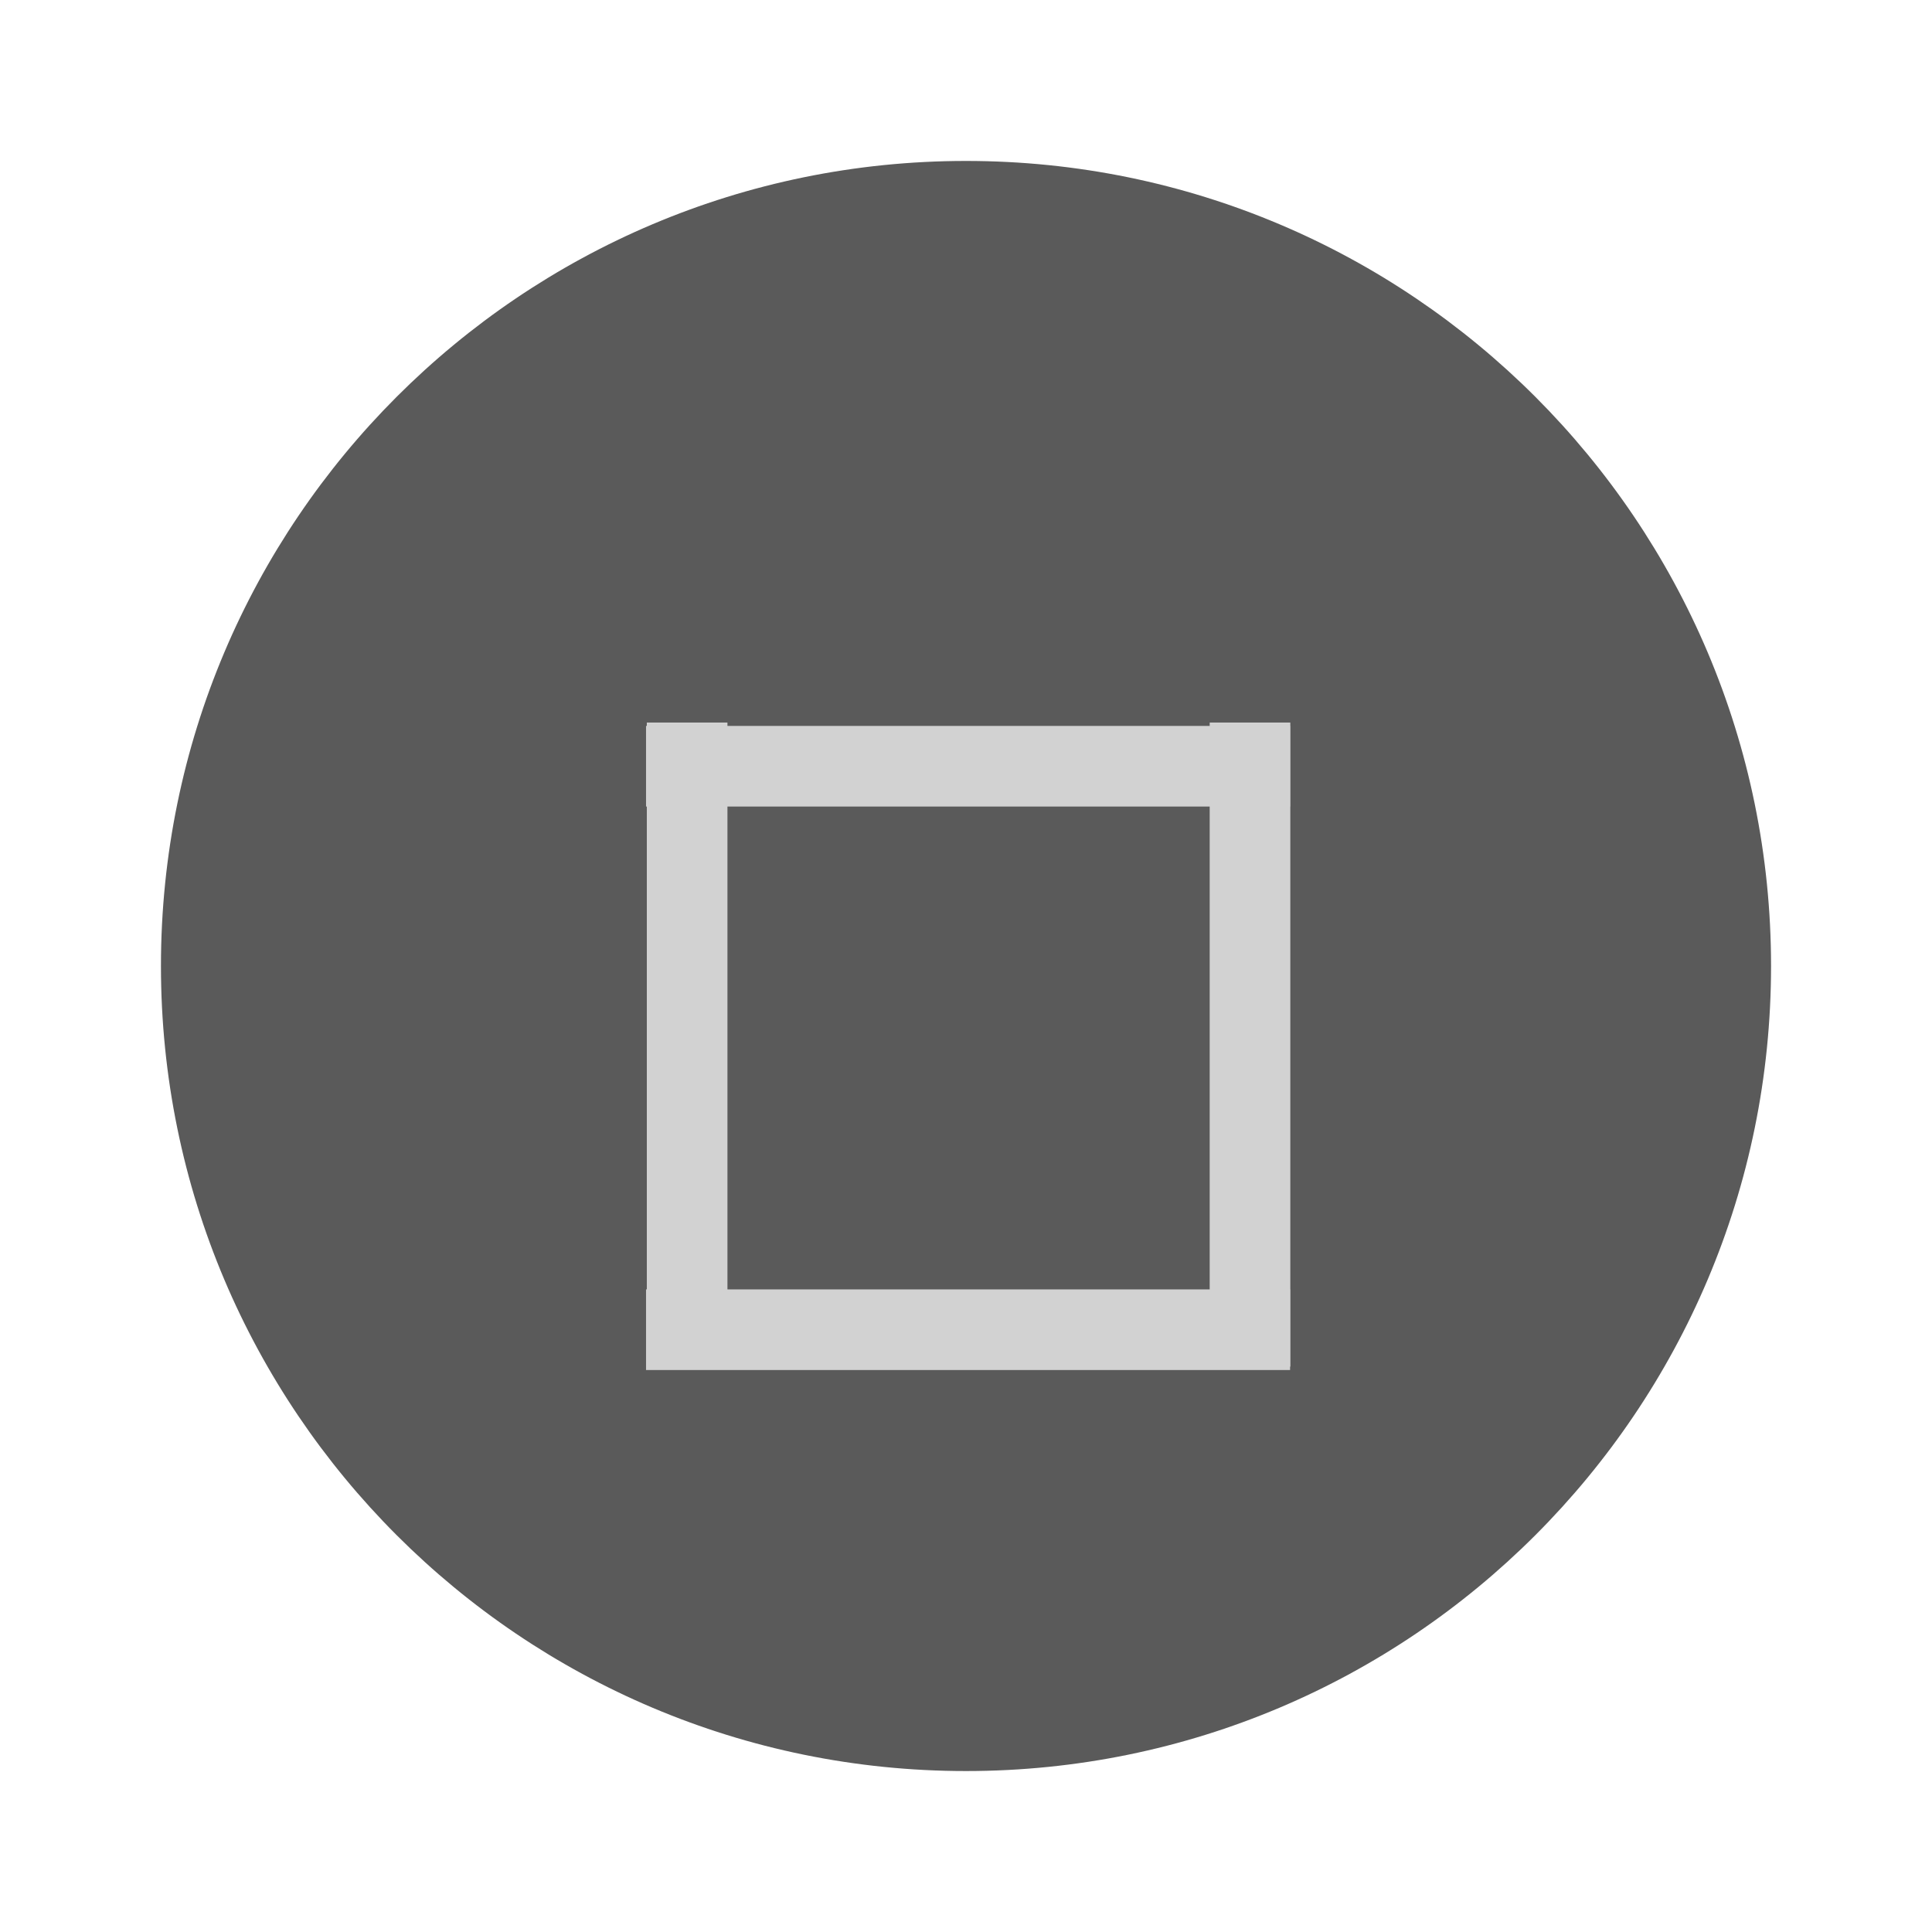
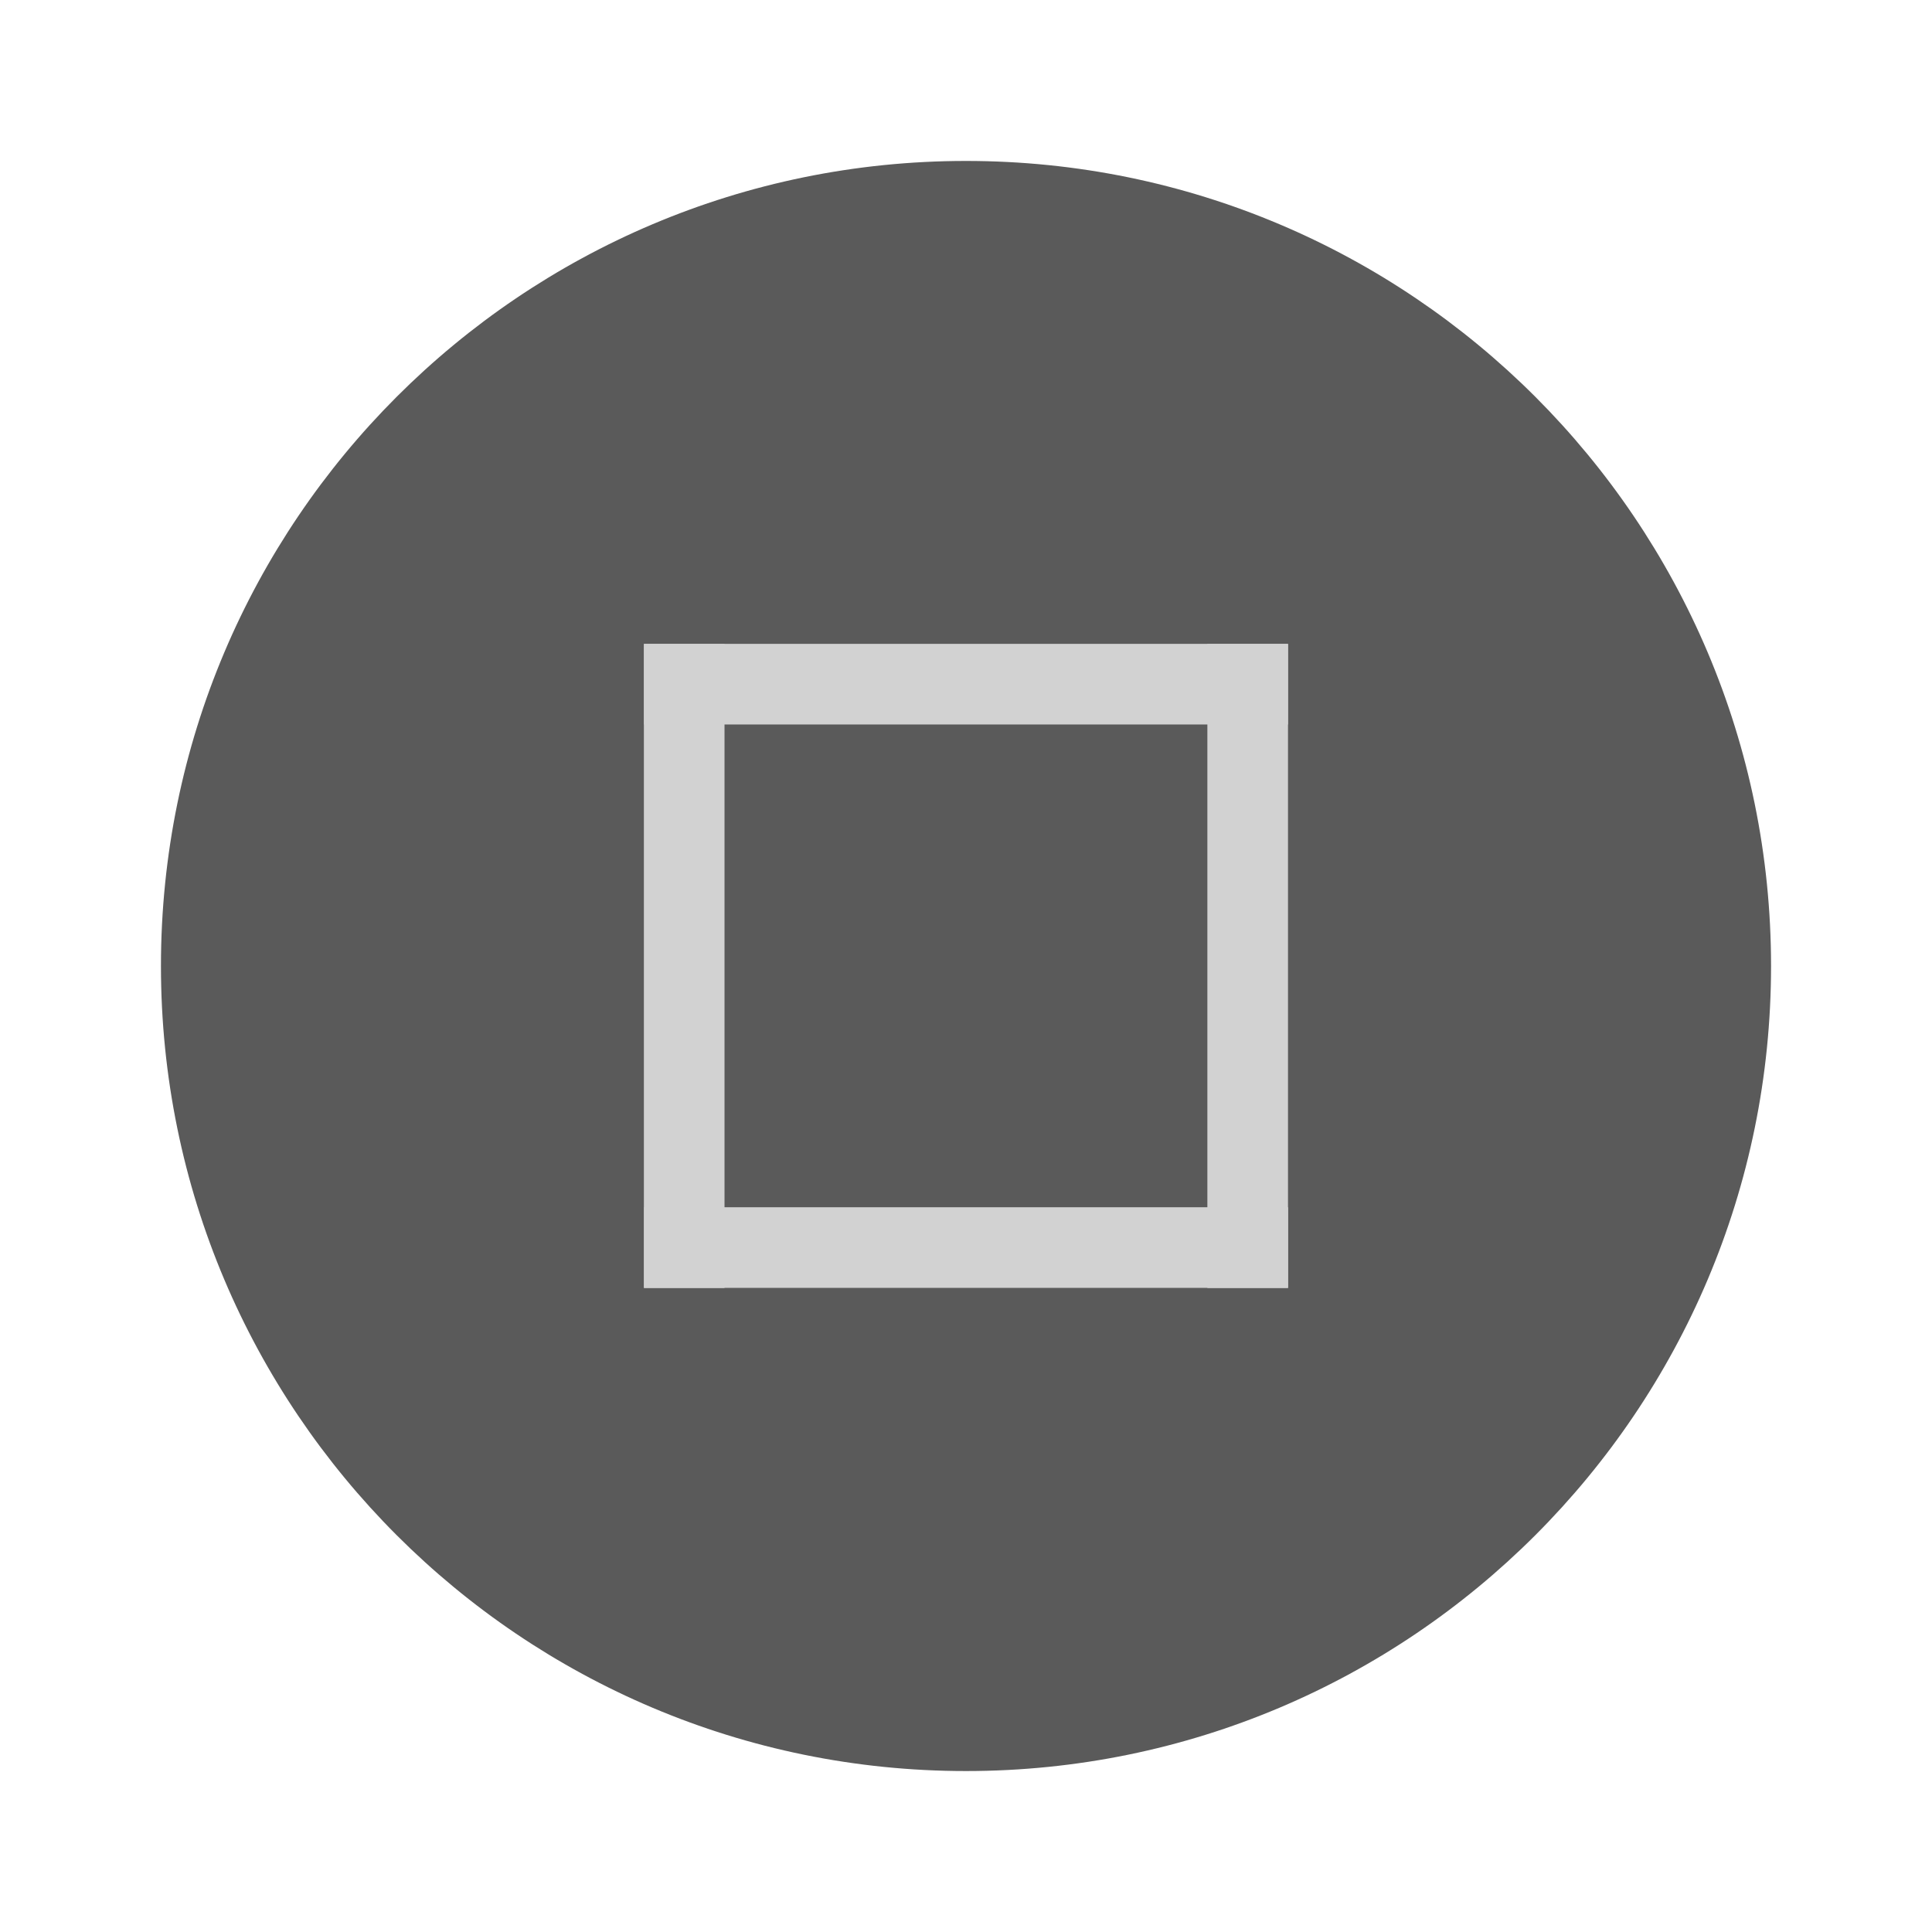
<svg xmlns="http://www.w3.org/2000/svg" width="24" height="24" version="1.1" viewBox="0 0 6.35 6.35" id="svg5275">
  <defs id="defs5279" />
  <g transform="translate(0,-290.915)" id="g5273">
    <circle cx="3.175" cy="294.09" r="2.646" id="circle5255" style="fill:#5A5A5A;stroke-width:0.661" />
-     <g transform="matrix(0.56569,-0.70711,0.56569,0.70711,-164.83,88.637)" id="g5259">
-       <rect transform="rotate(-45)" x="-206.78" y="208.69" width="0.265" height="2.646" id="rect5257" style="fill:#D2D2D2;stroke-width:0.197" />
-     </g>
-     <g transform="matrix(-0.70711,-0.56569,0.70711,-0.56569,-202.54,462.36)" id="g5263">
-       <rect transform="rotate(-45)" x="-206.78" y="208.69" width="0.265" height="2.646" id="rect5261" style="fill:#D2D2D2;stroke-width:0.197" />
-     </g>
-     <g transform="matrix(-0.70711,-0.56569,0.70711,-0.56569,-204.39,462.36)" id="g5267">
-       <rect transform="rotate(-45)" x="-206.78" y="208.69" width="0.265" height="2.646" id="rect5265" style="fill:#D2D2D2;stroke-width:0.197" />
-     </g>
-     <g transform="matrix(0.56569,-0.70711,0.56569,0.70711,-164.83,86.785)" id="g5271">
-       <rect transform="rotate(-45)" x="-206.78" y="208.69" width="0.265" height="2.646" id="rect5269" style="fill:#D2D2D2;stroke-width:0.197" />
+     <g id="g115">
+       <g transform="matrix(0.56569,-0.70711,0.56569,0.70711,-164.8397,88.637)" id="g5259">
+         <rect transform="rotate(-45)" x="-206.51" y="208.694" width="0.265" height="2.646" id="rect5257" style="fill:#D2D2D2;stroke-width:0.197" />
+       </g>
+       <g transform="matrix(-0.70711,-0.5656925,0.70711,-0.5656925,-202.5476,462.1024)" id="g5263">
+         <rect transform="rotate(-45)" x="-206.78" y="208.69" width="0.265" height="2.646" id="rect5261" style="fill:#D2D2D2;stroke-width:0.197" />
+       </g>
+       <g transform="matrix(-0.7071157,-0.5656925,0.7071157,-0.5656925,-204.4013,462.1024)" id="g5267">
+         <rect transform="rotate(-45)" x="-206.78" y="208.69" width="0.265" height="2.646" id="rect5265" style="fill:#D2D2D2;stroke-width:0.197" />
+       </g>
+       <g transform="matrix(0.56569,-0.70711,0.56569,0.70711,-164.8367,86.51527)" id="g5271">
+         <rect transform="rotate(-45)" x="-206.78" y="208.69" width="0.265" height="2.646" id="rect5269" style="fill:#D2D2D2;stroke-width:0.197" />
+       </g>
    </g>
  </g>
</svg>
